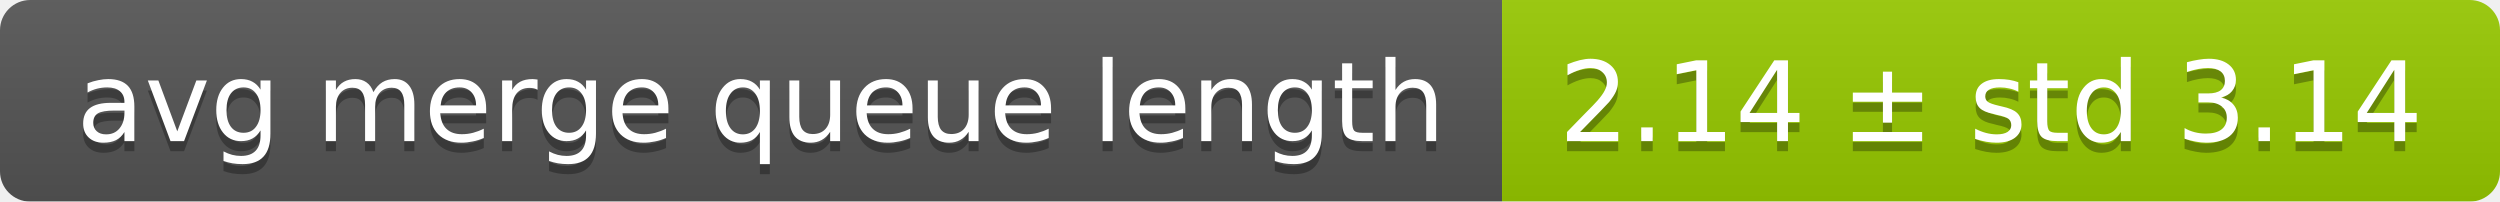
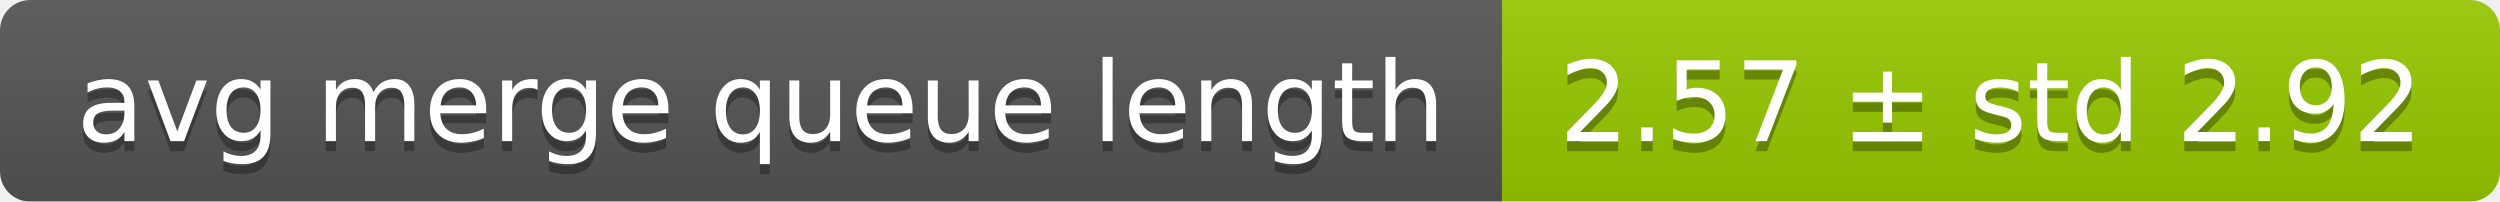
<svg xmlns="http://www.w3.org/2000/svg" width="248" height="20">
  <linearGradient id="smooth" x2="0" y2="100%">
    <stop offset="0" stop-color="#bbb" stop-opacity=".1" />
    <stop offset="1" stop-opacity=".1" />
  </linearGradient>
  <mask id="round">
    <rect width="248" height="20" rx="3" fill="#fff" />
  </mask>
  <g mask="url(#round)">
    <rect width="149" height="20" fill="#555" />
    <rect x="149" width="99" height="20" fill="#97ca00" />
    <rect width="248" height="20" fill="url(#smooth)" />
  </g>
  <g fill="#fff" text-anchor="middle" font-family="DejaVu Sans,Verdana,Geneva,sans-serif" font-size="11">
    <text x="75.5" y="15" fill="#010101" fill-opacity=".3">avg merge queue length</text>
    <text x="75.5" y="14">avg merge queue length</text>
-     <text x="197.5" y="15" fill="#010101" fill-opacity=".3">2.14 ± std 3.14</text>
-     <text x="197.5" y="14">2.14 ± std 3.14</text>
+     <text x="197.5" y="15" fill="#010101" fill-opacity=".3">2.57 ± std 2.92</text>
+     <text x="197.5" y="14">2.57 ± std 2.92</text>
  </g>
</svg>
